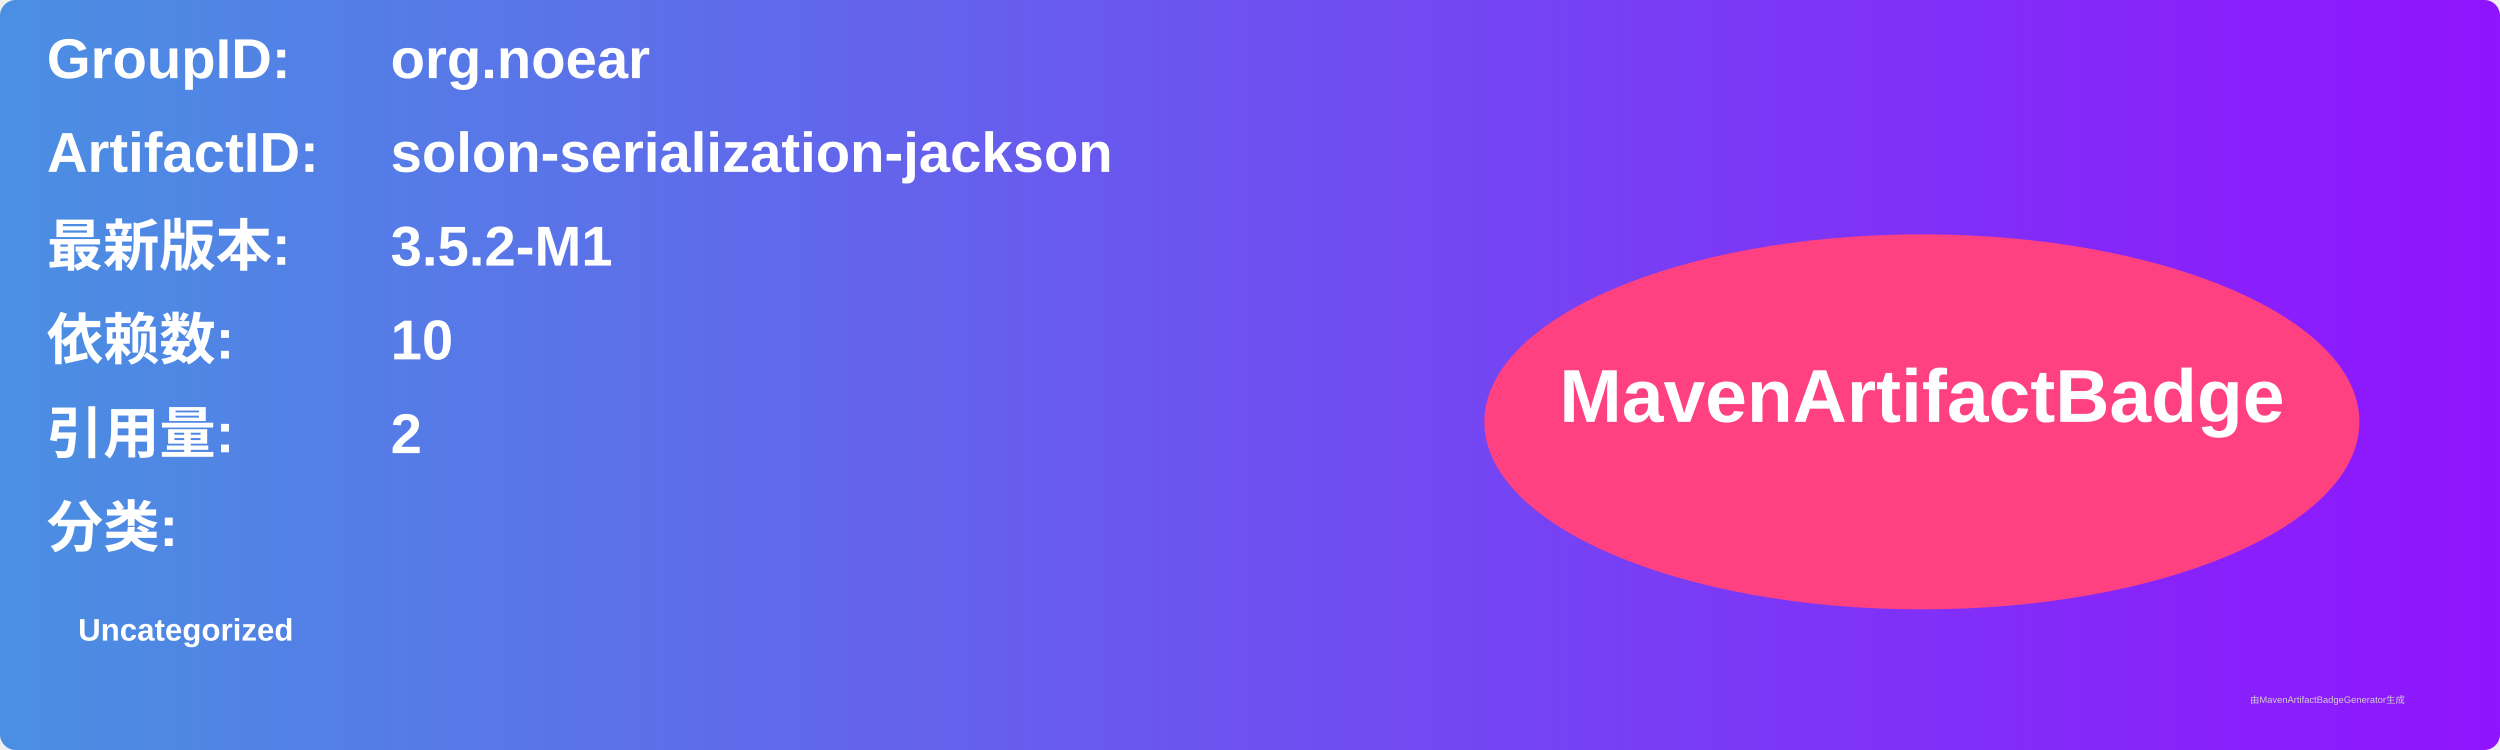
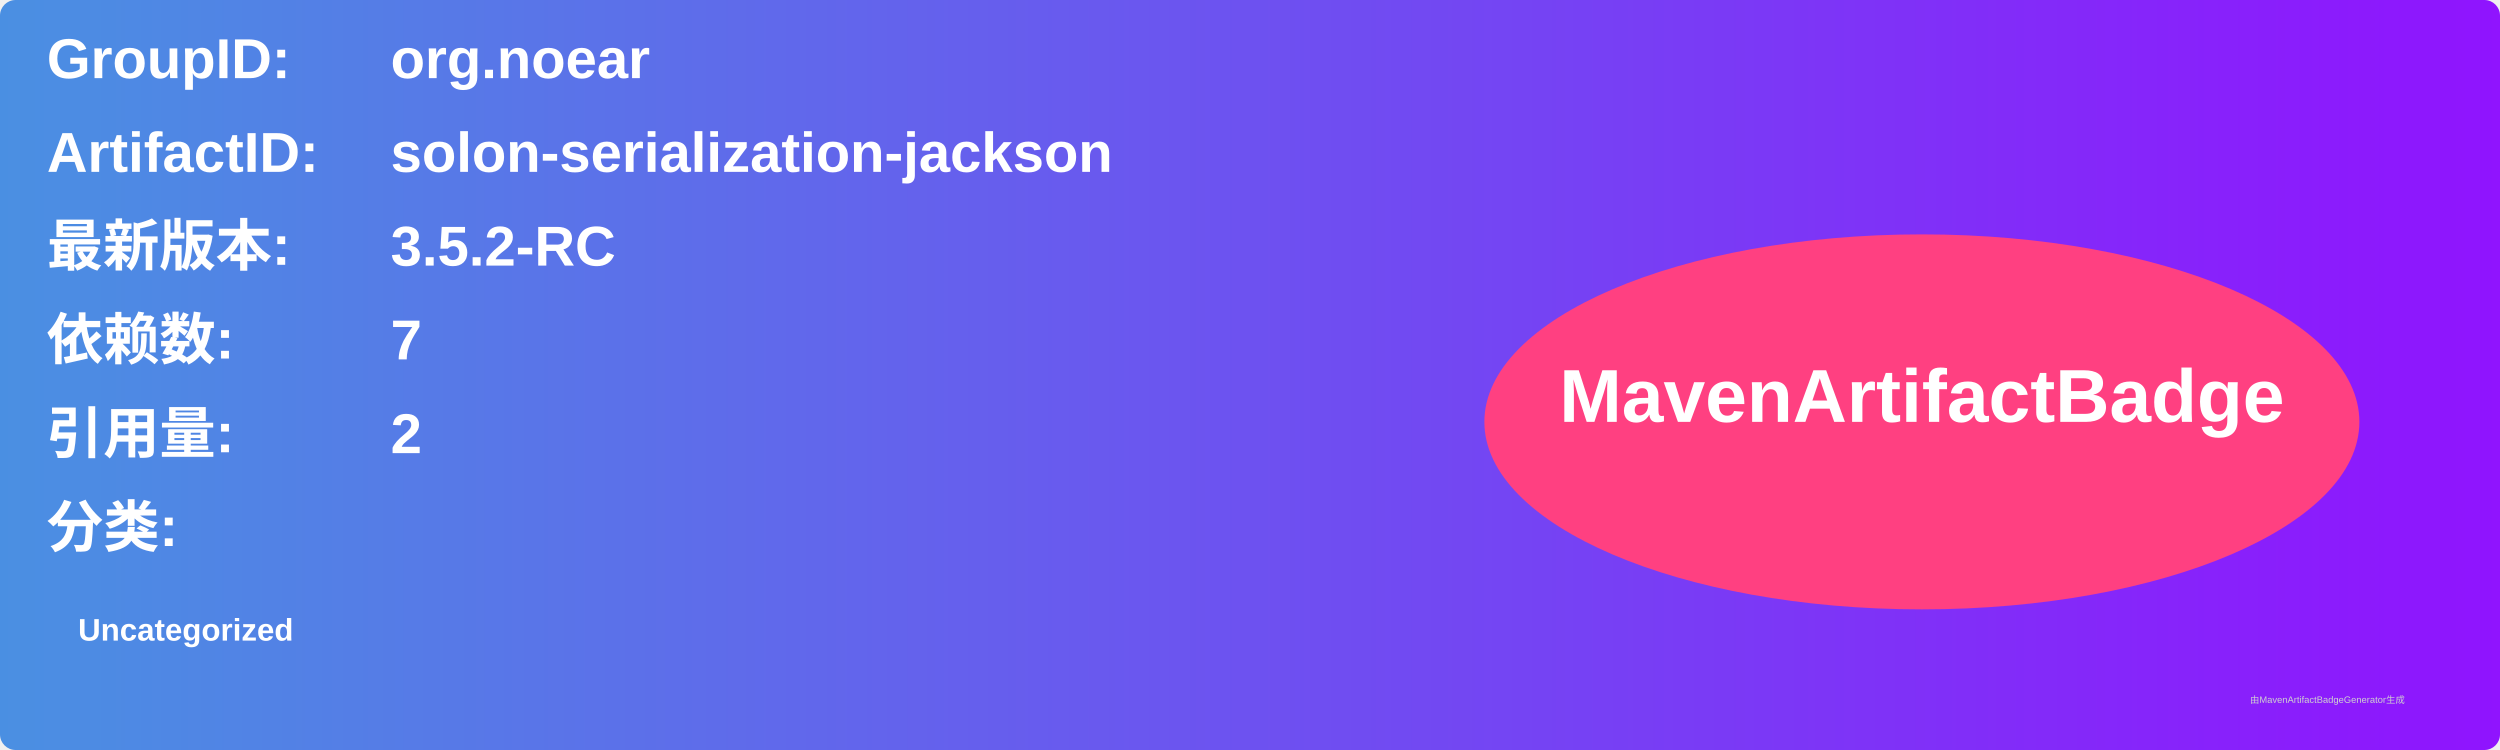
<svg xmlns="http://www.w3.org/2000/svg" width="800" height="240" viewBox="0 0 800 240">
  <linearGradient id="grad" x1="0%" y1="0%" x2="100%" y2="0%">
    <stop offset="0%" stop-color="#4a90e2" />
    <stop offset="100%" stop-color="#9013fe" />
  </linearGradient>
  <rect width="100%" height="100%" rx="5" ry="5" fill="url(#grad)" />
  <g transform="translate(15, 15)">
    <text x="0" y="10" font-family="Arial" font-size="18" fill="white" font-weight="bold" width="260">GroupID:</text>
    <text x="110" y="10" font-family="Arial" font-size="18" fill="white" font-weight="bold" width="460">org.noear</text>
    <text x="0" y="40" font-family="Arial" font-size="18" fill="white" font-weight="bold" width="260">ArtifactID:</text>
    <text x="110" y="40" font-family="Arial" font-size="18" fill="white" font-weight="bold" width="460">solon-serialization-jackson</text>
    <text x="0" y="70" font-family="Arial" font-size="18" fill="white" font-weight="bold">最新版本:</text>
    <text x="110" y="70" font-family="Arial" font-size="18" fill="white" font-weight="bold">
-       <tspan font-weight="bold">3.5.2-M1</tspan>
+       <tspan font-weight="bold">3.5.2-RC</tspan>
    </text>
    <text x="0" y="100" font-family="Arial" font-size="18" fill="white" font-weight="bold">依赖数: </text>
    <text x="110" y="100" font-family="Arial" font-size="18" fill="white">
-       <tspan font-weight="bold">10</tspan>
+       <tspan font-weight="bold">7</tspan>
    </text>
    <text x="0" y="130" font-family="Arial" font-size="18" fill="white" font-weight="bold">引用量: </text>
    <text x="110" y="130" font-family="Arial" font-size="18" fill="white">
      <tspan font-weight="bold">2</tspan>
    </text>
    <text x="0" y="160" font-family="Arial" font-size="18" fill="white" font-weight="bold">分类:</text>
    <text x="10" y="190" font-family="Arial" font-size="10" fill="white">
      <tspan font-weight="bold">Uncategorized</tspan>
    </text>
    <ellipse cx="600" cy="120" rx="140" ry="60" fill="#ff4081" />
    <text x="600" y="120" text-anchor="middle" font-family="Arial" font-size="24" fill="white" font-weight="bold">MavenArtifactBadge</text>
  </g>
  <text x="720" y="225" font-family="Arial" font-size="3" fill="#d0d0d0">由MavenArtifactBadgeGenerator生成</text>
</svg>
